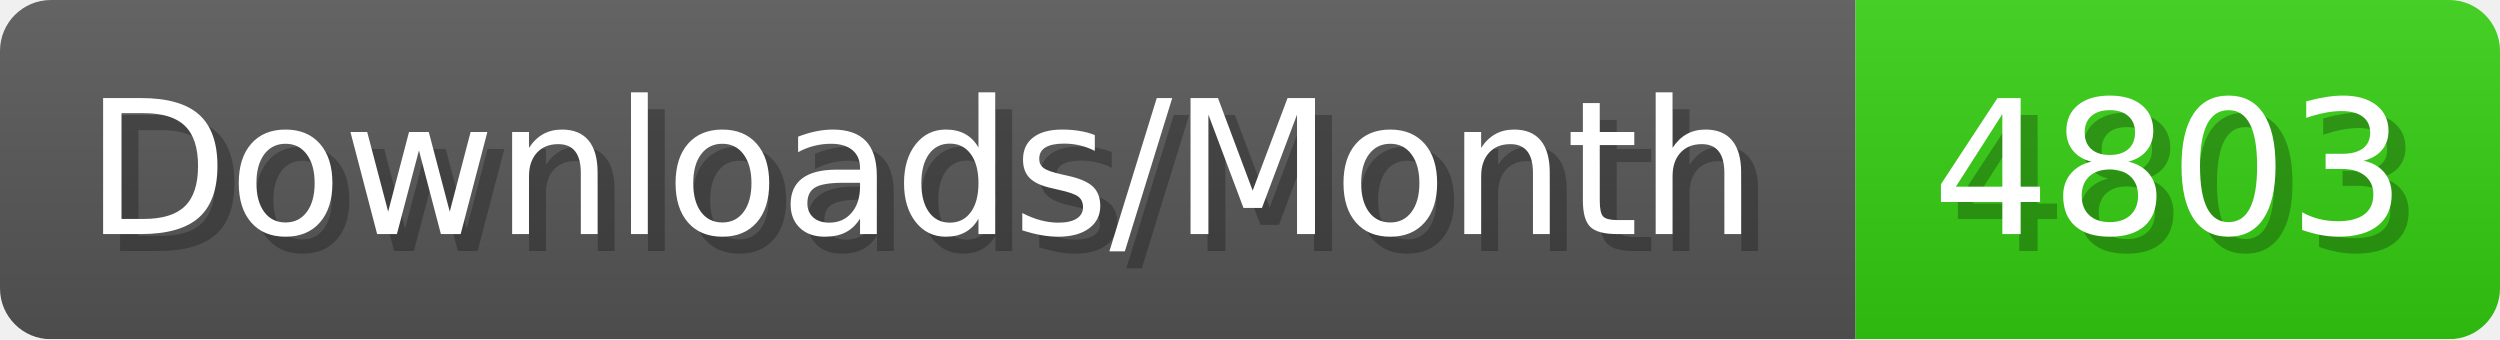
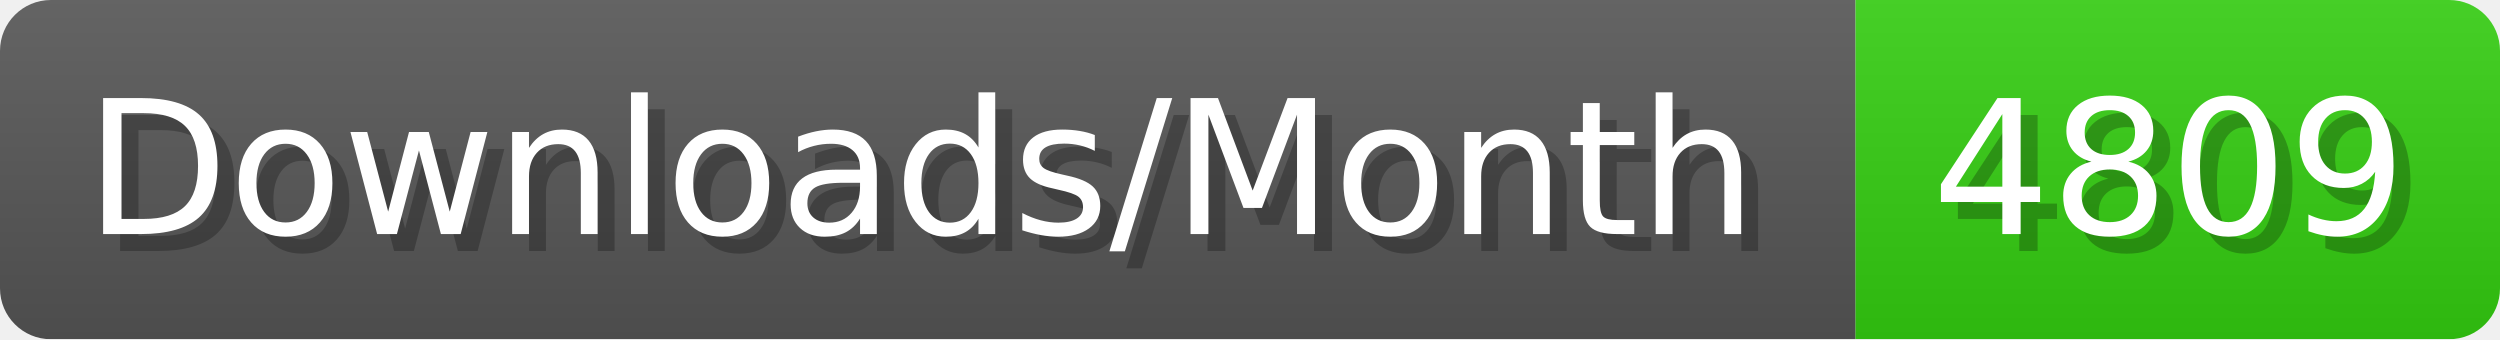
- <svg xmlns="http://www.w3.org/2000/svg" width="147.4" height="20" viewBox="0 0 1474 200" role="img" aria-label="Downloads/Month: 4803">
+ <svg xmlns="http://www.w3.org/2000/svg" width="147.4" height="20" viewBox="0 0 1474 200" role="img" aria-label="Downloads/Month: 4809">
  <linearGradient id="YlXUI" x2="0" y2="100%">
    <stop offset="0" stop-opacity=".1" stop-color="#EEE" />
    <stop offset="1" stop-opacity=".1" />
  </linearGradient>
  <mask id="JHhop">
    <rect width="1474" height="200" rx="30" fill="#FFF" />
  </mask>
  <g mask="url(#JHhop)">
    <rect width="1094" height="200" fill="#555" />
    <rect width="380" height="200" fill="#3C1" x="1094" />
    <rect width="1474" height="200" fill="url(#YlXUI)" />
  </g>
  <g aria-hidden="true" fill="#fff" text-anchor="start" font-family="Verdana,DejaVu Sans,sans-serif" font-size="110">
    <text x="60" y="148" textLength="994" fill="#000" opacity="0.25">Downloads/Month</text>
    <text x="50" y="138" textLength="994">Downloads/Month</text>
-     <text x="1149" y="148" textLength="280" fill="#000" opacity="0.25">4803</text>
-     <text x="1139" y="138" textLength="280">4803</text>
+     <text x="1149" y="148" textLength="280" fill="#000" opacity="0.25">4809</text>
+     <text x="1139" y="138" textLength="280">4809</text>
  </g>
</svg>
